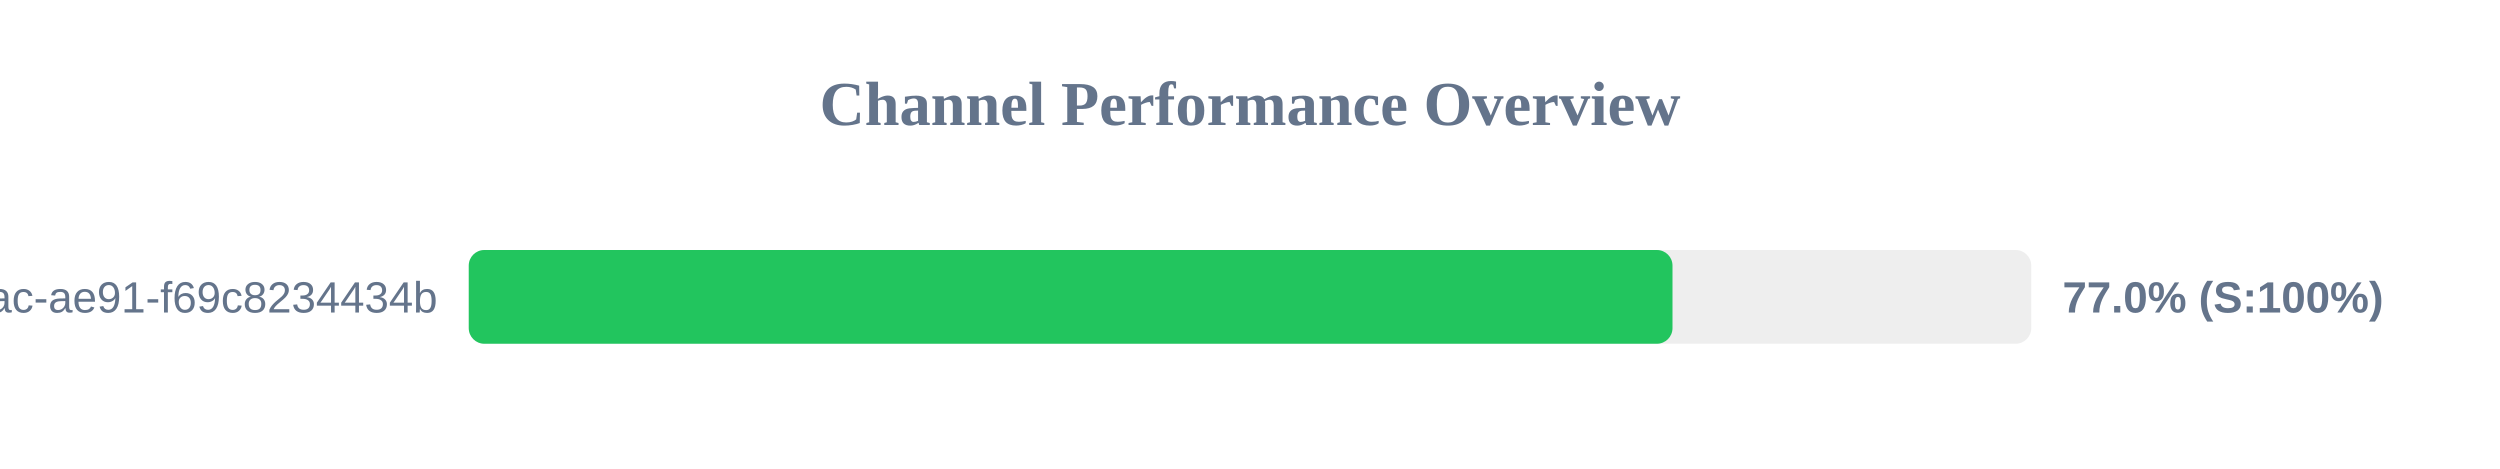
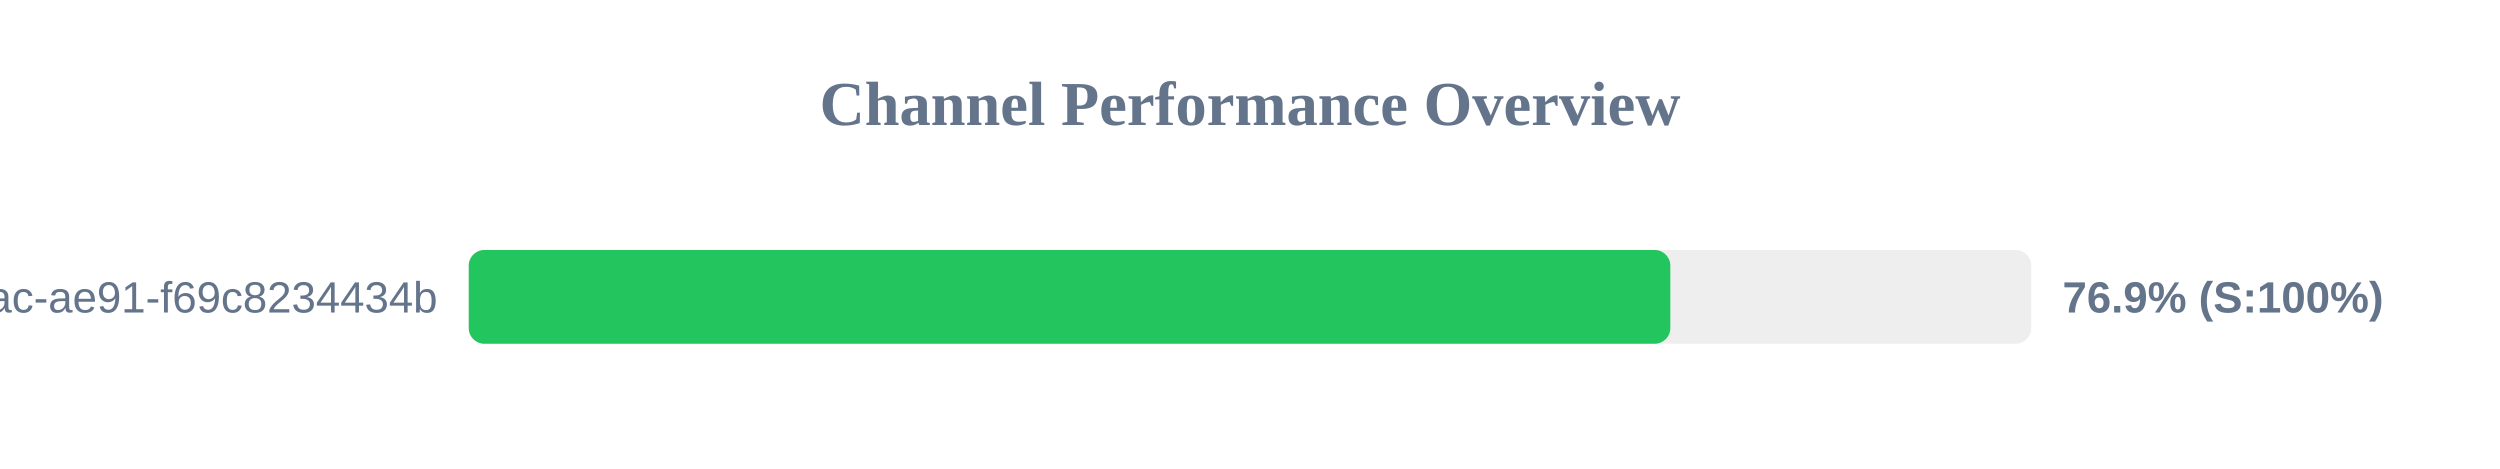
<svg xmlns="http://www.w3.org/2000/svg" width="800" height="150" version="1.1">
  <style>
        .row { font: 14px Arial; fill: #64748b; }
        .score { font: bold 14px Arial; fill: #64748b; }
    </style>
  <text x="400" y="40" text-anchor="middle" font-size="20px" font-weight="bold" fill="#64748b">Channel Performance Overview</text>
  <rect x="150" y="80" width="500" height="30" fill="#eee" rx="5" />
-   <rect x="150" y="80" width="385.2" height="30" fill="#22c55e" rx="5" />
+   <rect x="150" y="80" width="384.5" height="30" fill="#22c55e" rx="5" />
  <text x="140" y="100" text-anchor="end" class="row">?uuid=942b9cb8-92fa-46ac-ae91-f69c8234434b</text>
-   <text x="660" y="100" text-anchor="start" class="score">77.0% (S:100%)</text>
+   <text x="660" y="100" text-anchor="start" class="score">76.9% (S:100%)</text>
</svg>
